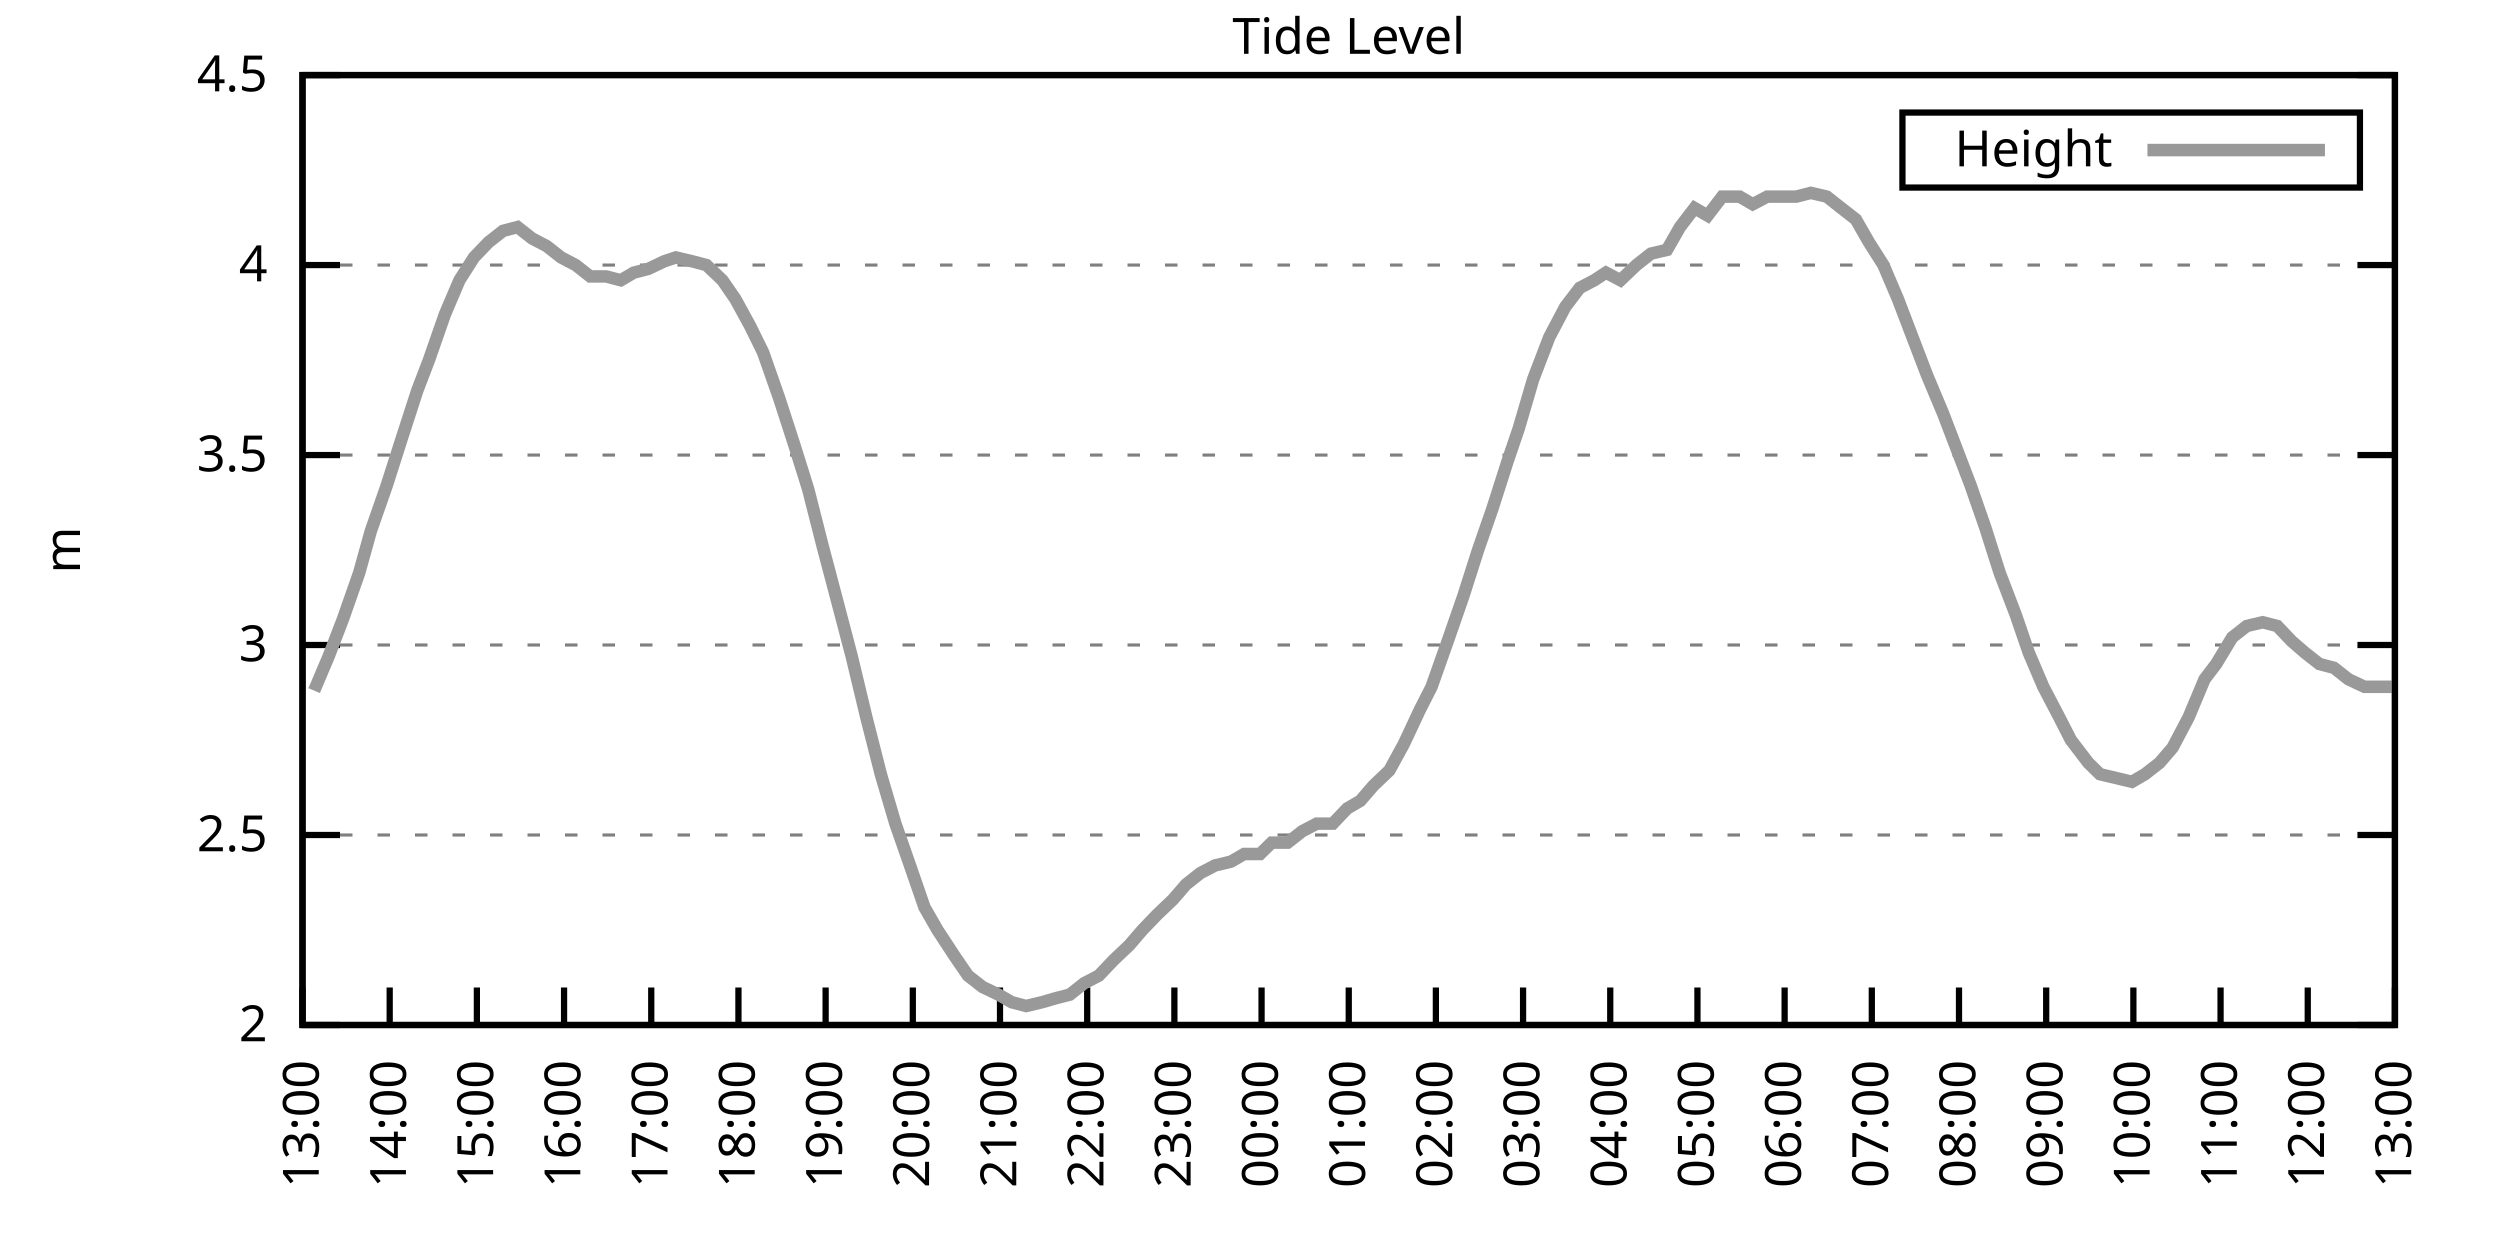
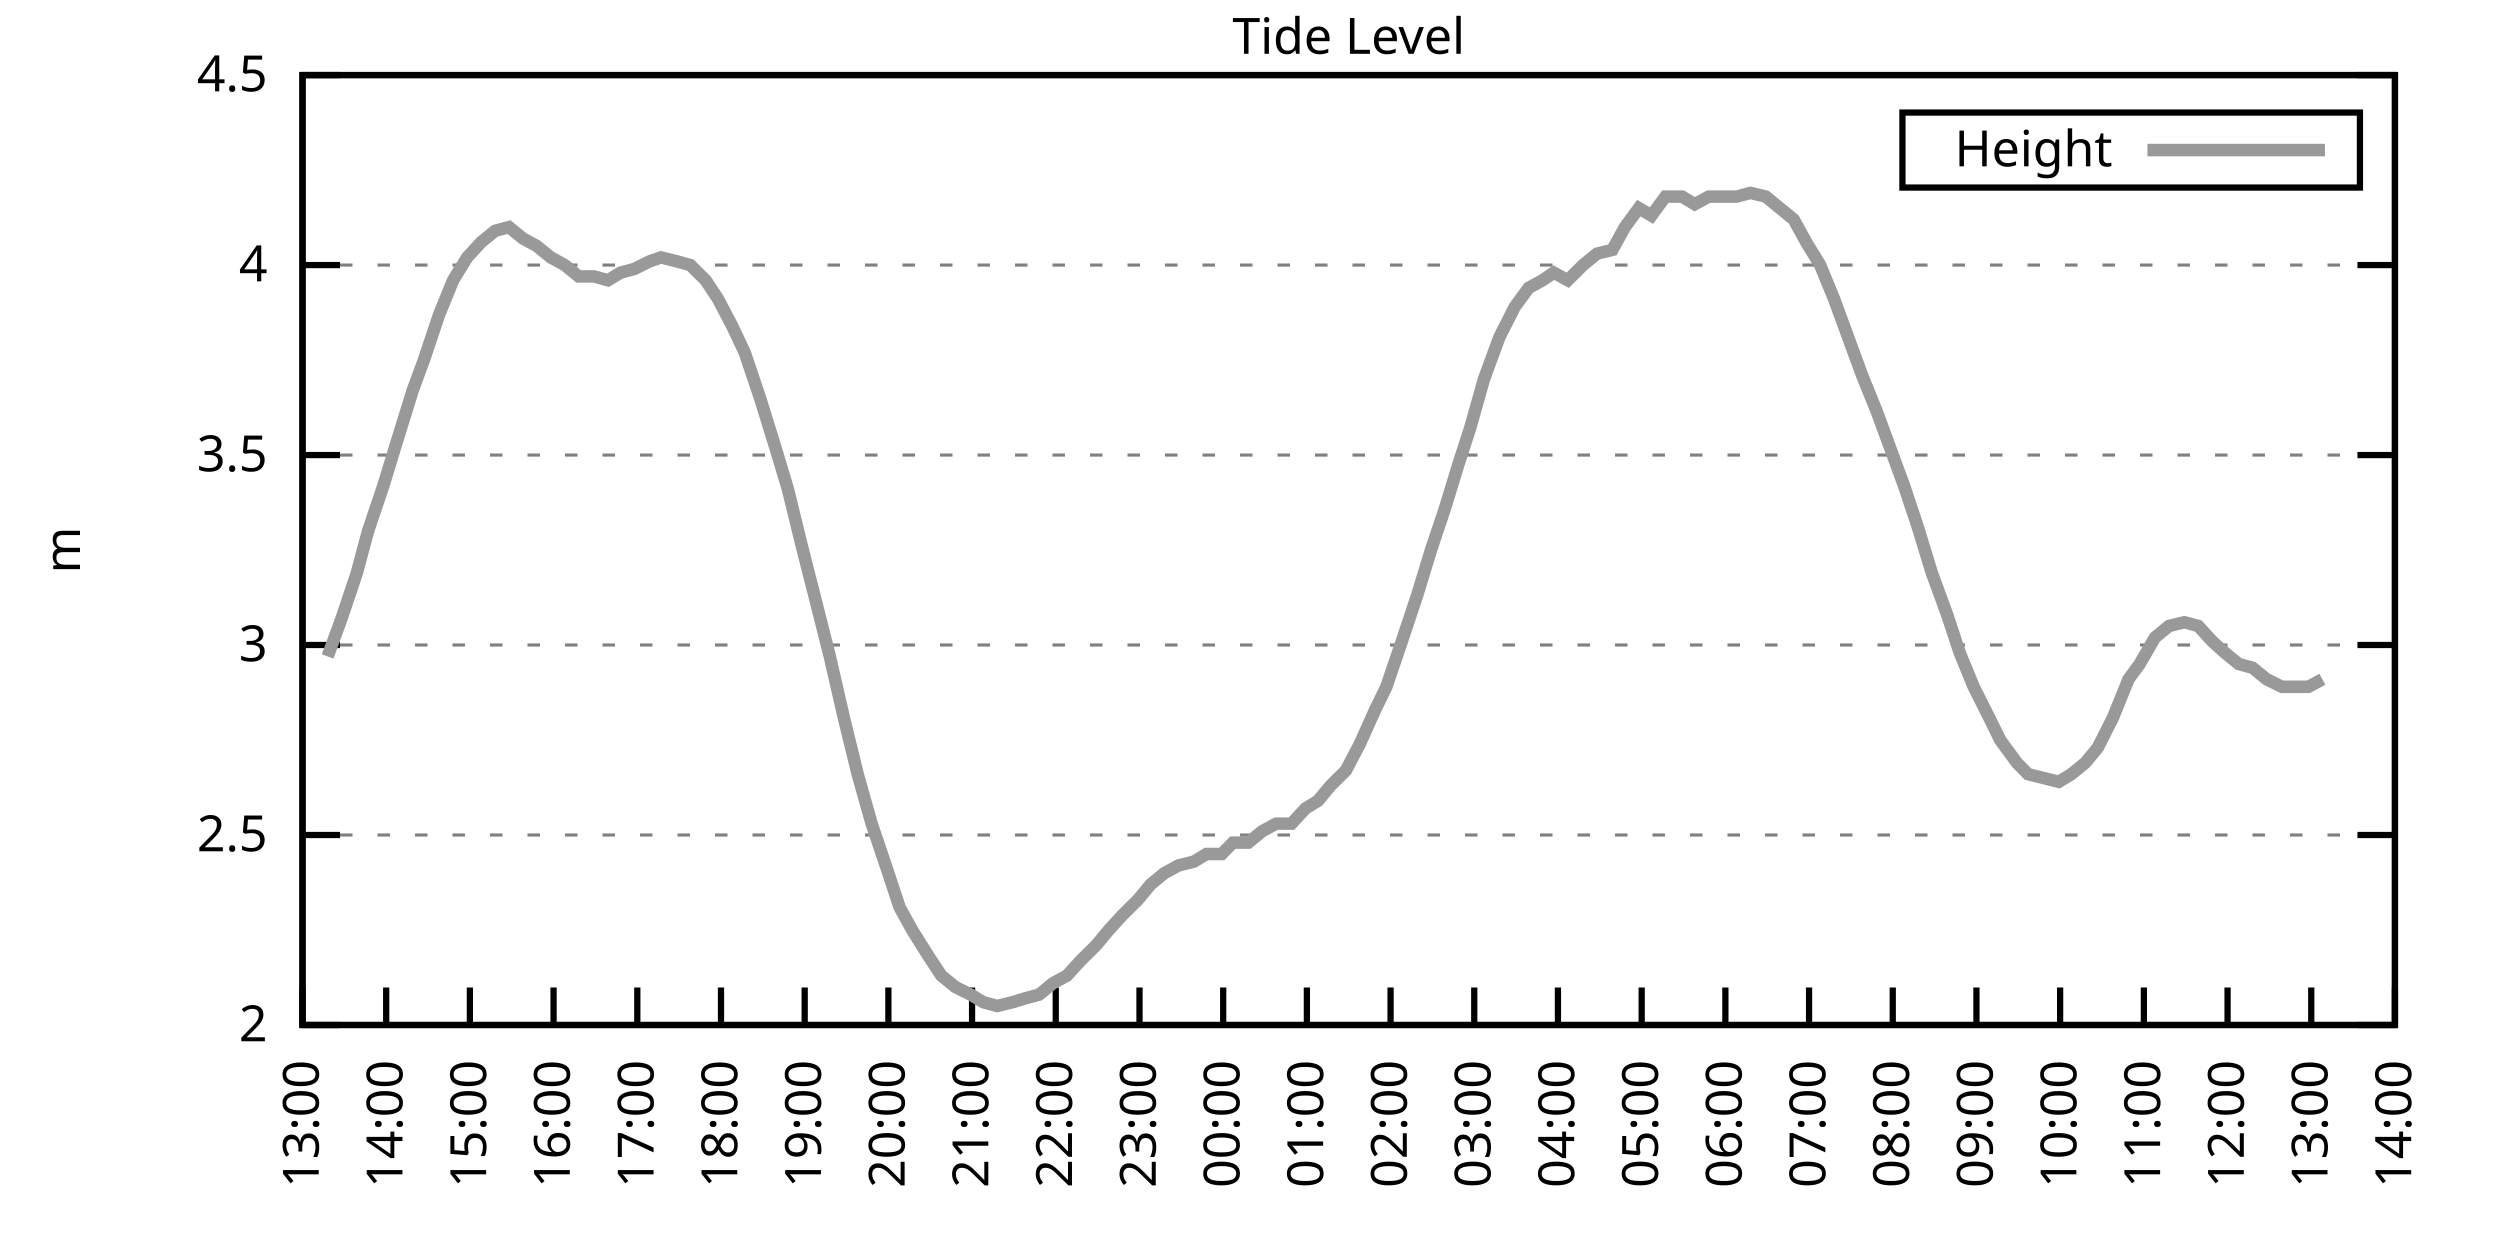
<svg xmlns="http://www.w3.org/2000/svg" xmlns:xlink="http://www.w3.org/1999/xlink" width="400" height="200" viewBox="0 0 400 200">
  <g id="gnuplot_canvas">
    <rect x="0" y="0" width="400" height="200" fill="none" />
    <defs>
      <circle id="gpDot" r="0.5" stroke-width="0.5" stroke="currentColor" />
      <path id="gpPt0" stroke-width="0.333" stroke="currentColor" d="M-1,0 h2 M0,-1 v2" />
      <path id="gpPt1" stroke-width="0.333" stroke="currentColor" d="M-1,-1 L1,1 M1,-1 L-1,1" />
      <path id="gpPt2" stroke-width="0.333" stroke="currentColor" d="M-1,0 L1,0 M0,-1 L0,1 M-1,-1 L1,1 M-1,1 L1,-1" />
      <rect id="gpPt3" stroke-width="0.333" stroke="currentColor" x="-1" y="-1" width="2" height="2" />
      <rect id="gpPt4" stroke-width="0.333" stroke="currentColor" fill="currentColor" x="-1" y="-1" width="2" height="2" />
      <circle id="gpPt5" stroke-width="0.333" stroke="currentColor" cx="0" cy="0" r="1" />
      <use xlink:href="#gpPt5" id="gpPt6" fill="currentColor" stroke="none" />
      <path id="gpPt7" stroke-width="0.333" stroke="currentColor" d="M0,-1.33 L-1.33,0.67 L1.33,0.67 z" />
      <use xlink:href="#gpPt7" id="gpPt8" fill="currentColor" stroke="none" />
      <use xlink:href="#gpPt7" id="gpPt9" stroke="currentColor" transform="rotate(180)" />
      <use xlink:href="#gpPt9" id="gpPt10" fill="currentColor" stroke="none" />
      <use xlink:href="#gpPt3" id="gpPt11" stroke="currentColor" transform="rotate(45)" />
      <use xlink:href="#gpPt11" id="gpPt12" fill="currentColor" stroke="none" />
      <path id="gpPt13" stroke-width="0.333" stroke="currentColor" d="M0,1.330 L1.265,0.411 L0.782,-1.067 L-0.782,-1.076 L-1.265,0.411 z" />
      <use xlink:href="#gpPt13" id="gpPt14" fill="currentColor" stroke="none" />
      <filter id="textbox" filterUnits="objectBoundingBox" x="0" y="0" height="1" width="1">
        <feFlood flood-color="white" flood-opacity="1" result="bgnd" />
        <feComposite in="SourceGraphic" in2="bgnd" operator="atop" />
      </filter>
      <filter id="greybox" filterUnits="objectBoundingBox" x="0" y="0" height="1" width="1">
        <feFlood flood-color="lightgrey" flood-opacity="1" result="grey" />
        <feComposite in="SourceGraphic" in2="grey" operator="atop" />
      </filter>
    </defs>
    <g fill="none" color="white" stroke="currentColor" stroke-width="1.00" stroke-linecap="butt" stroke-linejoin="miter">
</g>
    <g fill="none" color="black" stroke="currentColor" stroke-width="1.00" stroke-linecap="butt" stroke-linejoin="miter">
      <g stroke="none" shape-rendering="crispEdges">
        <polygon fill="rgb(255, 255, 255)" points="48.40,164.00 383.18,164.00 383.18,12.02 48.40,12.02 " />
      </g>
    </g>
    <g fill="none" color="black" stroke="currentColor" stroke-width="1.00" stroke-linecap="butt" stroke-linejoin="miter">
</g>
    <g fill="none" color="black" stroke="black" stroke-width="0.50" stroke-linecap="butt" stroke-linejoin="miter">
</g>
    <g fill="none" color="gray" stroke="currentColor" stroke-width="0.50" stroke-linecap="butt" stroke-linejoin="miter">
      <path stroke="gray" stroke-dasharray="2,4" class="gridline" d="M48.40,164.00 L383.19,164.00  " />
    </g>
    <g fill="none" color="gray" stroke="gray" stroke-width="1.00" stroke-linecap="butt" stroke-linejoin="miter">
</g>
    <g fill="none" color="black" stroke="currentColor" stroke-width="1.00" stroke-linecap="butt" stroke-linejoin="miter">
      <path stroke="black" d="M48.40,164.00 L54.40,164.00 M383.19,164.00 L377.19,164.00  " />
      <g transform="translate(42.80,166.60)" stroke="none" fill="black" font-family="Sans" font-size="8.00" text-anchor="end">
        <text>
          <tspan font-family="Sans"> 2</tspan>
        </text>
      </g>
    </g>
    <g fill="none" color="black" stroke="currentColor" stroke-width="1.00" stroke-linecap="butt" stroke-linejoin="miter">
</g>
    <g fill="none" color="black" stroke="black" stroke-width="0.50" stroke-linecap="butt" stroke-linejoin="miter">
</g>
    <g fill="none" color="gray" stroke="currentColor" stroke-width="0.50" stroke-linecap="butt" stroke-linejoin="miter">
      <path stroke="gray" stroke-dasharray="2,4" class="gridline" d="M48.40,133.60 L383.19,133.60  " />
    </g>
    <g fill="none" color="gray" stroke="gray" stroke-width="1.00" stroke-linecap="butt" stroke-linejoin="miter">
</g>
    <g fill="none" color="black" stroke="currentColor" stroke-width="1.00" stroke-linecap="butt" stroke-linejoin="miter">
      <path stroke="black" d="M48.40,133.60 L54.40,133.60 M383.19,133.60 L377.19,133.60  " />
      <g transform="translate(42.80,136.20)" stroke="none" fill="black" font-family="Sans" font-size="8.00" text-anchor="end">
        <text>
          <tspan font-family="Sans"> 2.5</tspan>
        </text>
      </g>
    </g>
    <g fill="none" color="black" stroke="currentColor" stroke-width="1.00" stroke-linecap="butt" stroke-linejoin="miter">
</g>
    <g fill="none" color="black" stroke="black" stroke-width="0.50" stroke-linecap="butt" stroke-linejoin="miter">
</g>
    <g fill="none" color="gray" stroke="currentColor" stroke-width="0.50" stroke-linecap="butt" stroke-linejoin="miter">
      <path stroke="gray" stroke-dasharray="2,4" class="gridline" d="M48.40,103.20 L383.19,103.20  " />
    </g>
    <g fill="none" color="gray" stroke="gray" stroke-width="1.00" stroke-linecap="butt" stroke-linejoin="miter">
</g>
    <g fill="none" color="black" stroke="currentColor" stroke-width="1.00" stroke-linecap="butt" stroke-linejoin="miter">
      <path stroke="black" d="M48.40,103.20 L54.40,103.20 M383.19,103.20 L377.19,103.20  " />
      <g transform="translate(42.80,105.80)" stroke="none" fill="black" font-family="Sans" font-size="8.00" text-anchor="end">
        <text>
          <tspan font-family="Sans"> 3</tspan>
        </text>
      </g>
    </g>
    <g fill="none" color="black" stroke="currentColor" stroke-width="1.00" stroke-linecap="butt" stroke-linejoin="miter">
</g>
    <g fill="none" color="black" stroke="black" stroke-width="0.50" stroke-linecap="butt" stroke-linejoin="miter">
</g>
    <g fill="none" color="gray" stroke="currentColor" stroke-width="0.50" stroke-linecap="butt" stroke-linejoin="miter">
      <path stroke="gray" stroke-dasharray="2,4" class="gridline" d="M48.40,72.81 L383.19,72.81  " />
    </g>
    <g fill="none" color="gray" stroke="gray" stroke-width="1.00" stroke-linecap="butt" stroke-linejoin="miter">
</g>
    <g fill="none" color="black" stroke="currentColor" stroke-width="1.00" stroke-linecap="butt" stroke-linejoin="miter">
      <path stroke="black" d="M48.40,72.81 L54.40,72.81 M383.19,72.81 L377.19,72.81  " />
      <g transform="translate(42.80,75.41)" stroke="none" fill="black" font-family="Sans" font-size="8.00" text-anchor="end">
        <text>
          <tspan font-family="Sans"> 3.5</tspan>
        </text>
      </g>
    </g>
    <g fill="none" color="black" stroke="currentColor" stroke-width="1.00" stroke-linecap="butt" stroke-linejoin="miter">
</g>
    <g fill="none" color="black" stroke="black" stroke-width="0.50" stroke-linecap="butt" stroke-linejoin="miter">
</g>
    <g fill="none" color="gray" stroke="currentColor" stroke-width="0.50" stroke-linecap="butt" stroke-linejoin="miter">
      <path stroke="gray" stroke-dasharray="2,4" class="gridline" d="M48.40,42.41 L383.19,42.41  " />
    </g>
    <g fill="none" color="gray" stroke="gray" stroke-width="1.00" stroke-linecap="butt" stroke-linejoin="miter">
</g>
    <g fill="none" color="black" stroke="currentColor" stroke-width="1.00" stroke-linecap="butt" stroke-linejoin="miter">
      <path stroke="black" d="M48.40,42.41 L54.40,42.41 M383.19,42.41 L377.19,42.41  " />
      <g transform="translate(42.80,45.01)" stroke="none" fill="black" font-family="Sans" font-size="8.00" text-anchor="end">
        <text>
          <tspan font-family="Sans"> 4</tspan>
        </text>
      </g>
    </g>
    <g fill="none" color="black" stroke="currentColor" stroke-width="1.00" stroke-linecap="butt" stroke-linejoin="miter">
</g>
    <g fill="none" color="black" stroke="black" stroke-width="0.50" stroke-linecap="butt" stroke-linejoin="miter">
</g>
    <g fill="none" color="gray" stroke="currentColor" stroke-width="0.50" stroke-linecap="butt" stroke-linejoin="miter">
      <path stroke="gray" stroke-dasharray="2,4" class="gridline" d="M48.40,12.01 L383.19,12.01  " />
    </g>
    <g fill="none" color="gray" stroke="gray" stroke-width="1.00" stroke-linecap="butt" stroke-linejoin="miter">
</g>
    <g fill="none" color="black" stroke="currentColor" stroke-width="1.00" stroke-linecap="butt" stroke-linejoin="miter">
      <path stroke="black" d="M48.40,12.01 L54.40,12.01 M383.19,12.01 L377.19,12.01  " />
      <g transform="translate(42.80,14.61)" stroke="none" fill="black" font-family="Sans" font-size="8.00" text-anchor="end">
        <text>
          <tspan font-family="Sans"> 4.5</tspan>
        </text>
      </g>
    </g>
    <g fill="none" color="black" stroke="currentColor" stroke-width="1.00" stroke-linecap="butt" stroke-linejoin="miter">
      <path stroke="black" d="M48.40,164.00 L48.40,158.00  " />
      <g transform="translate(51.00,169.60) rotate(270.00)" stroke="none" fill="black" font-family="Sans" font-size="8.00" text-anchor="end">
        <text>
          <tspan font-family="Sans">13:00</tspan>
        </text>
      </g>
    </g>
    <g fill="none" color="black" stroke="currentColor" stroke-width="1.00" stroke-linecap="butt" stroke-linejoin="miter">
-       <path stroke="black" d="M62.35,164.00 L62.35,158.00  " />
-       <g transform="translate(64.95,169.60) rotate(270.00)" stroke="none" fill="black" font-family="Sans" font-size="8.00" text-anchor="end">
+       <path stroke="black" d="M61.79,164.00 L61.79,158.00  " />
+       <g transform="translate(64.39,169.60) rotate(270.00)" stroke="none" fill="black" font-family="Sans" font-size="8.00" text-anchor="end">
        <text>
          <tspan font-family="Sans">14:00</tspan>
        </text>
      </g>
    </g>
    <g fill="none" color="black" stroke="currentColor" stroke-width="1.00" stroke-linecap="butt" stroke-linejoin="miter">
-       <path stroke="black" d="M76.30,164.00 L76.30,158.00  " />
-       <g transform="translate(78.90,169.60) rotate(270.00)" stroke="none" fill="black" font-family="Sans" font-size="8.00" text-anchor="end">
+       <path stroke="black" d="M75.18,164.00 L75.18,158.00  " />
+       <g transform="translate(77.78,169.60) rotate(270.00)" stroke="none" fill="black" font-family="Sans" font-size="8.00" text-anchor="end">
        <text>
          <tspan font-family="Sans">15:00</tspan>
        </text>
      </g>
    </g>
    <g fill="none" color="black" stroke="currentColor" stroke-width="1.00" stroke-linecap="butt" stroke-linejoin="miter">
-       <path stroke="black" d="M90.25,164.00 L90.25,158.00  " />
-       <g transform="translate(92.85,169.60) rotate(270.00)" stroke="none" fill="black" font-family="Sans" font-size="8.00" text-anchor="end">
+       <path stroke="black" d="M88.57,164.00 L88.57,158.00  " />
+       <g transform="translate(91.17,169.60) rotate(270.00)" stroke="none" fill="black" font-family="Sans" font-size="8.00" text-anchor="end">
        <text>
          <tspan font-family="Sans">16:00</tspan>
        </text>
      </g>
    </g>
    <g fill="none" color="black" stroke="currentColor" stroke-width="1.00" stroke-linecap="butt" stroke-linejoin="miter">
-       <path stroke="black" d="M104.20,164.00 L104.20,158.00  " />
-       <g transform="translate(106.80,169.60) rotate(270.00)" stroke="none" fill="black" font-family="Sans" font-size="8.00" text-anchor="end">
+       <path stroke="black" d="M101.97,164.00 L101.97,158.00  " />
+       <g transform="translate(104.57,169.60) rotate(270.00)" stroke="none" fill="black" font-family="Sans" font-size="8.00" text-anchor="end">
        <text>
          <tspan font-family="Sans">17:00</tspan>
        </text>
      </g>
    </g>
    <g fill="none" color="black" stroke="currentColor" stroke-width="1.00" stroke-linecap="butt" stroke-linejoin="miter">
-       <path stroke="black" d="M118.15,164.00 L118.15,158.00  " />
-       <g transform="translate(120.75,169.60) rotate(270.00)" stroke="none" fill="black" font-family="Sans" font-size="8.00" text-anchor="end">
+       <path stroke="black" d="M115.36,164.00 L115.36,158.00  " />
+       <g transform="translate(117.96,169.60) rotate(270.00)" stroke="none" fill="black" font-family="Sans" font-size="8.00" text-anchor="end">
        <text>
          <tspan font-family="Sans">18:00</tspan>
        </text>
      </g>
    </g>
    <g fill="none" color="black" stroke="currentColor" stroke-width="1.00" stroke-linecap="butt" stroke-linejoin="miter">
-       <path stroke="black" d="M132.10,164.00 L132.10,158.00  " />
-       <g transform="translate(134.70,169.60) rotate(270.00)" stroke="none" fill="black" font-family="Sans" font-size="8.00" text-anchor="end">
+       <path stroke="black" d="M128.75,164.00 L128.75,158.00  " />
+       <g transform="translate(131.35,169.60) rotate(270.00)" stroke="none" fill="black" font-family="Sans" font-size="8.00" text-anchor="end">
        <text>
          <tspan font-family="Sans">19:00</tspan>
        </text>
      </g>
    </g>
    <g fill="none" color="black" stroke="currentColor" stroke-width="1.00" stroke-linecap="butt" stroke-linejoin="miter">
-       <path stroke="black" d="M146.05,164.00 L146.05,158.00  " />
-       <g transform="translate(148.65,169.60) rotate(270.00)" stroke="none" fill="black" font-family="Sans" font-size="8.00" text-anchor="end">
+       <path stroke="black" d="M142.14,164.00 L142.14,158.00  " />
+       <g transform="translate(144.74,169.60) rotate(270.00)" stroke="none" fill="black" font-family="Sans" font-size="8.00" text-anchor="end">
        <text>
          <tspan font-family="Sans">20:00</tspan>
        </text>
      </g>
    </g>
    <g fill="none" color="black" stroke="currentColor" stroke-width="1.00" stroke-linecap="butt" stroke-linejoin="miter">
-       <path stroke="black" d="M160.00,164.00 L160.00,158.00  " />
-       <g transform="translate(162.60,169.60) rotate(270.00)" stroke="none" fill="black" font-family="Sans" font-size="8.00" text-anchor="end">
+       <path stroke="black" d="M155.53,164.00 L155.53,158.00  " />
+       <g transform="translate(158.13,169.60) rotate(270.00)" stroke="none" fill="black" font-family="Sans" font-size="8.00" text-anchor="end">
        <text>
          <tspan font-family="Sans">21:00</tspan>
        </text>
      </g>
    </g>
    <g fill="none" color="black" stroke="currentColor" stroke-width="1.00" stroke-linecap="butt" stroke-linejoin="miter">
-       <path stroke="black" d="M173.95,164.00 L173.95,158.00  " />
-       <g transform="translate(176.55,169.60) rotate(270.00)" stroke="none" fill="black" font-family="Sans" font-size="8.00" text-anchor="end">
+       <path stroke="black" d="M168.92,164.00 L168.92,158.00  " />
+       <g transform="translate(171.52,169.60) rotate(270.00)" stroke="none" fill="black" font-family="Sans" font-size="8.00" text-anchor="end">
        <text>
          <tspan font-family="Sans">22:00</tspan>
        </text>
      </g>
    </g>
    <g fill="none" color="black" stroke="currentColor" stroke-width="1.00" stroke-linecap="butt" stroke-linejoin="miter">
-       <path stroke="black" d="M187.90,164.00 L187.90,158.00  " />
-       <g transform="translate(190.50,169.60) rotate(270.00)" stroke="none" fill="black" font-family="Sans" font-size="8.00" text-anchor="end">
+       <path stroke="black" d="M182.32,164.00 L182.32,158.00  " />
+       <g transform="translate(184.92,169.60) rotate(270.00)" stroke="none" fill="black" font-family="Sans" font-size="8.00" text-anchor="end">
        <text>
          <tspan font-family="Sans">23:00</tspan>
        </text>
      </g>
    </g>
    <g fill="none" color="black" stroke="currentColor" stroke-width="1.00" stroke-linecap="butt" stroke-linejoin="miter">
-       <path stroke="black" d="M201.85,164.00 L201.85,158.00  " />
-       <g transform="translate(204.45,169.60) rotate(270.00)" stroke="none" fill="black" font-family="Sans" font-size="8.00" text-anchor="end">
+       <path stroke="black" d="M195.71,164.00 L195.71,158.00  " />
+       <g transform="translate(198.31,169.60) rotate(270.00)" stroke="none" fill="black" font-family="Sans" font-size="8.00" text-anchor="end">
        <text>
          <tspan font-family="Sans">00:00</tspan>
        </text>
      </g>
    </g>
    <g fill="none" color="black" stroke="currentColor" stroke-width="1.00" stroke-linecap="butt" stroke-linejoin="miter">
-       <path stroke="black" d="M215.80,164.00 L215.80,158.00  " />
-       <g transform="translate(218.40,169.60) rotate(270.00)" stroke="none" fill="black" font-family="Sans" font-size="8.00" text-anchor="end">
+       <path stroke="black" d="M209.10,164.00 L209.10,158.00  " />
+       <g transform="translate(211.70,169.60) rotate(270.00)" stroke="none" fill="black" font-family="Sans" font-size="8.00" text-anchor="end">
        <text>
          <tspan font-family="Sans">01:00</tspan>
        </text>
      </g>
    </g>
    <g fill="none" color="black" stroke="currentColor" stroke-width="1.00" stroke-linecap="butt" stroke-linejoin="miter">
-       <path stroke="black" d="M229.74,164.00 L229.74,158.00  " />
-       <g transform="translate(232.34,169.60) rotate(270.00)" stroke="none" fill="black" font-family="Sans" font-size="8.00" text-anchor="end">
+       <path stroke="black" d="M222.49,164.00 L222.49,158.00  " />
+       <g transform="translate(225.09,169.60) rotate(270.00)" stroke="none" fill="black" font-family="Sans" font-size="8.00" text-anchor="end">
        <text>
          <tspan font-family="Sans">02:00</tspan>
        </text>
      </g>
    </g>
    <g fill="none" color="black" stroke="currentColor" stroke-width="1.00" stroke-linecap="butt" stroke-linejoin="miter">
-       <path stroke="black" d="M243.69,164.00 L243.69,158.00  " />
-       <g transform="translate(246.29,169.60) rotate(270.00)" stroke="none" fill="black" font-family="Sans" font-size="8.00" text-anchor="end">
+       <path stroke="black" d="M235.88,164.00 L235.88,158.00  " />
+       <g transform="translate(238.48,169.60) rotate(270.00)" stroke="none" fill="black" font-family="Sans" font-size="8.00" text-anchor="end">
        <text>
          <tspan font-family="Sans">03:00</tspan>
        </text>
      </g>
    </g>
    <g fill="none" color="black" stroke="currentColor" stroke-width="1.00" stroke-linecap="butt" stroke-linejoin="miter">
-       <path stroke="black" d="M257.64,164.00 L257.64,158.00  " />
-       <g transform="translate(260.24,169.60) rotate(270.00)" stroke="none" fill="black" font-family="Sans" font-size="8.00" text-anchor="end">
+       <path stroke="black" d="M249.27,164.00 L249.27,158.00  " />
+       <g transform="translate(251.87,169.60) rotate(270.00)" stroke="none" fill="black" font-family="Sans" font-size="8.00" text-anchor="end">
        <text>
          <tspan font-family="Sans">04:00</tspan>
        </text>
      </g>
    </g>
    <g fill="none" color="black" stroke="currentColor" stroke-width="1.00" stroke-linecap="butt" stroke-linejoin="miter">
-       <path stroke="black" d="M271.59,164.00 L271.59,158.00  " />
-       <g transform="translate(274.19,169.60) rotate(270.00)" stroke="none" fill="black" font-family="Sans" font-size="8.00" text-anchor="end">
+       <path stroke="black" d="M262.67,164.00 L262.67,158.00  " />
+       <g transform="translate(265.27,169.60) rotate(270.00)" stroke="none" fill="black" font-family="Sans" font-size="8.00" text-anchor="end">
        <text>
          <tspan font-family="Sans">05:00</tspan>
        </text>
      </g>
    </g>
    <g fill="none" color="black" stroke="currentColor" stroke-width="1.00" stroke-linecap="butt" stroke-linejoin="miter">
-       <path stroke="black" d="M285.54,164.00 L285.54,158.00  " />
-       <g transform="translate(288.14,169.60) rotate(270.00)" stroke="none" fill="black" font-family="Sans" font-size="8.00" text-anchor="end">
+       <path stroke="black" d="M276.06,164.00 L276.06,158.00  " />
+       <g transform="translate(278.66,169.60) rotate(270.00)" stroke="none" fill="black" font-family="Sans" font-size="8.00" text-anchor="end">
        <text>
          <tspan font-family="Sans">06:00</tspan>
        </text>
      </g>
    </g>
    <g fill="none" color="black" stroke="currentColor" stroke-width="1.00" stroke-linecap="butt" stroke-linejoin="miter">
-       <path stroke="black" d="M299.49,164.00 L299.49,158.00  " />
-       <g transform="translate(302.09,169.60) rotate(270.00)" stroke="none" fill="black" font-family="Sans" font-size="8.00" text-anchor="end">
+       <path stroke="black" d="M289.45,164.00 L289.45,158.00  " />
+       <g transform="translate(292.05,169.60) rotate(270.00)" stroke="none" fill="black" font-family="Sans" font-size="8.00" text-anchor="end">
        <text>
          <tspan font-family="Sans">07:00</tspan>
        </text>
      </g>
    </g>
    <g fill="none" color="black" stroke="currentColor" stroke-width="1.00" stroke-linecap="butt" stroke-linejoin="miter">
-       <path stroke="black" d="M313.44,164.00 L313.44,158.00  " />
-       <g transform="translate(316.04,169.60) rotate(270.00)" stroke="none" fill="black" font-family="Sans" font-size="8.00" text-anchor="end">
+       <path stroke="black" d="M302.84,164.00 L302.84,158.00  " />
+       <g transform="translate(305.44,169.60) rotate(270.00)" stroke="none" fill="black" font-family="Sans" font-size="8.00" text-anchor="end">
        <text>
          <tspan font-family="Sans">08:00</tspan>
        </text>
      </g>
    </g>
    <g fill="none" color="black" stroke="currentColor" stroke-width="1.00" stroke-linecap="butt" stroke-linejoin="miter">
-       <path stroke="black" d="M327.39,164.00 L327.39,158.00  " />
-       <g transform="translate(329.99,169.60) rotate(270.00)" stroke="none" fill="black" font-family="Sans" font-size="8.00" text-anchor="end">
+       <path stroke="black" d="M316.23,164.00 L316.23,158.00  " />
+       <g transform="translate(318.83,169.60) rotate(270.00)" stroke="none" fill="black" font-family="Sans" font-size="8.00" text-anchor="end">
        <text>
          <tspan font-family="Sans">09:00</tspan>
        </text>
      </g>
    </g>
    <g fill="none" color="black" stroke="currentColor" stroke-width="1.00" stroke-linecap="butt" stroke-linejoin="miter">
-       <path stroke="black" d="M341.34,164.00 L341.34,158.00  " />
-       <g transform="translate(343.94,169.60) rotate(270.00)" stroke="none" fill="black" font-family="Sans" font-size="8.00" text-anchor="end">
+       <path stroke="black" d="M329.62,164.00 L329.62,158.00  " />
+       <g transform="translate(332.22,169.60) rotate(270.00)" stroke="none" fill="black" font-family="Sans" font-size="8.00" text-anchor="end">
        <text>
          <tspan font-family="Sans">10:00</tspan>
        </text>
      </g>
    </g>
    <g fill="none" color="black" stroke="currentColor" stroke-width="1.00" stroke-linecap="butt" stroke-linejoin="miter">
-       <path stroke="black" d="M355.29,164.00 L355.29,158.00  " />
-       <g transform="translate(357.89,169.60) rotate(270.00)" stroke="none" fill="black" font-family="Sans" font-size="8.00" text-anchor="end">
+       <path stroke="black" d="M343.02,164.00 L343.02,158.00  " />
+       <g transform="translate(345.62,169.60) rotate(270.00)" stroke="none" fill="black" font-family="Sans" font-size="8.00" text-anchor="end">
        <text>
          <tspan font-family="Sans">11:00</tspan>
        </text>
      </g>
    </g>
    <g fill="none" color="black" stroke="currentColor" stroke-width="1.00" stroke-linecap="butt" stroke-linejoin="miter">
-       <path stroke="black" d="M369.24,164.00 L369.24,158.00  " />
-       <g transform="translate(371.84,169.60) rotate(270.00)" stroke="none" fill="black" font-family="Sans" font-size="8.00" text-anchor="end">
+       <path stroke="black" d="M356.41,164.00 L356.41,158.00  " />
+       <g transform="translate(359.01,169.60) rotate(270.00)" stroke="none" fill="black" font-family="Sans" font-size="8.00" text-anchor="end">
        <text>
          <tspan font-family="Sans">12:00</tspan>
+         </text>
+       </g>
+     </g>
+     <g fill="none" color="black" stroke="currentColor" stroke-width="1.00" stroke-linecap="butt" stroke-linejoin="miter">
+       <path stroke="black" d="M369.80,164.00 L369.80,158.00  " />
+       <g transform="translate(372.40,169.60) rotate(270.00)" stroke="none" fill="black" font-family="Sans" font-size="8.00" text-anchor="end">
+         <text>
+           <tspan font-family="Sans">13:00</tspan>
        </text>
      </g>
    </g>
    <g fill="none" color="black" stroke="currentColor" stroke-width="1.00" stroke-linecap="butt" stroke-linejoin="miter">
      <path stroke="black" d="M383.19,164.00 L383.19,158.00  " />
      <g transform="translate(385.79,169.60) rotate(270.00)" stroke="none" fill="black" font-family="Sans" font-size="8.00" text-anchor="end">
        <text>
-           <tspan font-family="Sans">13:00</tspan>
+           <tspan font-family="Sans">14:00</tspan>
        </text>
      </g>
    </g>
    <g fill="none" color="black" stroke="currentColor" stroke-width="1.00" stroke-linecap="butt" stroke-linejoin="miter">
</g>
    <g fill="none" color="black" stroke="currentColor" stroke-width="1.00" stroke-linecap="butt" stroke-linejoin="miter">
      <path stroke="black" d="M48.40,12.01 L48.40,164.00 L383.19,164.00 L383.19,12.01 L48.40,12.01 Z  " />
    </g>
    <g fill="none" color="black" stroke="currentColor" stroke-width="1.00" stroke-linecap="butt" stroke-linejoin="miter">
</g>
    <g fill="none" color="black" stroke="currentColor" stroke-width="1.00" stroke-linecap="butt" stroke-linejoin="miter">
      <path stroke="black" d="M304.39,30.01 L304.39,18.01 L377.59,18.01 L377.59,30.01 L304.39,30.01 Z  " />
    </g>
    <g id="Tide_level_plot_1">
      <g fill="none" color="white" stroke="black" stroke-width="2.00" stroke-linecap="butt" stroke-linejoin="miter">
</g>
      <g fill="none" color="black" stroke="currentColor" stroke-width="2.00" stroke-linecap="butt" stroke-linejoin="miter">
        <g transform="translate(337.99,26.61)" stroke="none" fill="black" font-family="Sans" font-size="8.00" text-anchor="end">
          <text>
            <tspan font-family="Sans">Height</tspan>
          </text>
        </g>
      </g>
      <g fill="none" color="black" stroke="currentColor" stroke-width="2.00" stroke-linecap="butt" stroke-linejoin="miter">
-         <path stroke="rgb(153, 153, 153)" d="M343.59,24.01 L371.99,24.01 M50.26,110.50 L52.58,105.03 L54.91,98.95 L57.47,91.65 L59.33,84.97 L61.88,77.67   L64.21,70.37 L66.77,62.47 L68.63,57.61 L71.18,50.31 L73.51,44.84 L75.83,41.19 L78.16,38.76 L80.48,36.94   L82.81,36.33 L85.13,38.15 L87.46,39.37 L89.78,41.19 L92.11,42.41 L94.43,44.23 L96.99,44.23 L99.32,44.84   L101.41,43.62 L103.73,43.02 L106.29,41.80 L108.15,41.19 L110.71,41.80 L113.03,42.41 L115.59,44.84 L117.68,47.88   L120.01,52.14 L122.10,56.39 L124.66,63.69 L127.22,71.59 L129.31,78.28 L131.63,87.40 L133.72,95.30 L136.28,105.03   L138.61,114.76 L140.93,123.87 L143.26,131.78 L145.81,139.07 L147.91,145.15 L150.00,148.80 L152.79,153.06 L154.88,156.10   L157.21,157.92 L159.76,159.14 L161.86,160.35 L164.18,160.96 L166.74,160.35 L168.83,159.74 L171.16,159.14 L173.48,157.31   L175.81,156.10 L178.13,153.66 L180.69,151.23 L182.78,148.80 L185.11,146.37 L187.66,143.94 L189.76,141.51 L192.08,139.68   L194.41,138.47 L196.96,137.86 L199.06,136.64 L201.61,136.64 L203.47,134.82 L206.03,134.82 L208.36,132.99 L210.68,131.78   L213.24,131.78 L215.56,129.35 L217.65,128.13 L219.75,125.70 L222.30,123.27 L224.63,119.01 L227.19,113.54 L229.05,109.89   L231.84,101.99 L234.16,95.30 L236.49,88.00 L238.81,81.32 L241.14,74.02 L243.00,68.55 L245.32,60.65 L247.88,53.96   L250.44,49.10 L252.76,46.06 L255.09,44.84 L256.95,43.62 L259.27,44.84 L261.83,42.41 L264.15,40.58 L266.71,39.98   L268.80,36.33 L271.13,33.29 L273.22,34.50 L275.55,31.46 L278.34,31.46 L280.43,32.68 L282.75,31.46 L285.31,31.46   L287.40,31.46 L289.73,30.86 L292.29,31.46 L294.61,33.29 L296.94,35.11 L299.03,38.76 L301.35,42.41 L303.68,47.88   L306.00,53.96 L308.33,60.04 L310.88,66.12 L313.21,72.20 L315.30,77.67 L317.63,84.36 L319.95,91.65 L322.51,98.34   L324.60,104.42 L326.93,109.89 L329.48,114.76 L331.34,118.40 L334.13,122.05 L335.99,123.87 L338.55,124.48 L341.11,125.09   L343.20,123.87 L345.53,122.05 L347.62,119.62 L350.18,114.76 L352.73,108.68 L354.59,106.24 L357.15,101.99 L359.48,100.16   L362.03,99.56 L364.36,100.16 L366.68,102.60 L368.78,104.42 L371.10,106.24 L373.43,106.85 L375.75,108.68 L378.31,109.89   L380.63,109.89 L382.73,109.89  " />
+         <path stroke="rgb(153, 153, 153)" d="M343.59,24.01 L371.99,24.01 M52.42,105.03 L54.65,98.95 L57.10,91.65 L58.89,84.97 L61.35,77.67 L63.58,70.37   L66.03,62.47 L67.82,57.61 L70.27,50.31 L72.50,44.84 L74.74,41.19 L76.97,38.76 L79.20,36.94 L81.43,36.33   L83.66,38.15 L85.90,39.37 L88.13,41.19 L90.36,42.41 L92.59,44.23 L95.05,44.23 L97.28,44.84 L99.29,43.62   L101.52,43.02 L103.98,41.80 L105.76,41.19 L108.22,41.80 L110.45,42.41 L112.90,44.84 L114.91,47.88 L117.14,52.14   L119.15,56.39 L121.61,63.69 L124.06,71.59 L126.07,78.28 L128.30,87.40 L130.31,95.30 L132.77,105.03 L135.00,114.76   L137.23,123.87 L139.46,131.78 L141.92,139.07 L143.93,145.15 L145.94,148.80 L148.61,153.06 L150.62,156.10 L152.85,157.92   L155.31,159.14 L157.32,160.35 L159.55,160.96 L162.01,160.35 L164.01,159.74 L166.25,159.14 L168.48,157.31 L170.71,156.10   L172.94,153.66 L175.40,151.23 L177.41,148.80 L179.64,146.37 L182.09,143.94 L184.10,141.51 L186.33,139.68 L188.57,138.47   L191.02,137.86 L193.03,136.64 L195.48,136.64 L197.27,134.82 L199.73,134.82 L201.96,132.99 L204.19,131.78 L206.64,131.78   L208.88,129.35 L210.88,128.13 L212.89,125.70 L215.35,123.27 L217.58,119.01 L220.04,113.54 L221.82,109.89 L224.50,101.99   L226.73,95.30 L228.96,88.00 L231.20,81.32 L233.43,74.02 L235.21,68.55 L237.44,60.65 L239.90,53.96 L242.36,49.10   L244.59,46.06 L246.82,44.84 L248.60,43.62 L250.84,44.84 L253.29,42.41 L255.52,40.58 L257.98,39.98 L259.99,36.33   L262.22,33.29 L264.23,34.50 L266.46,31.46 L269.14,31.46 L271.15,32.68 L273.38,31.46 L275.83,31.46 L277.84,31.46   L280.07,30.86 L282.53,31.46 L284.76,33.29 L286.99,35.11 L289.00,38.76 L291.23,42.41 L293.47,47.88 L295.70,53.96   L297.93,60.04 L300.39,66.12 L302.62,72.20 L304.63,77.67 L306.86,84.36 L309.09,91.65 L311.54,98.34 L313.55,104.42   L315.79,109.89 L318.24,114.76 L320.03,118.40 L322.70,122.05 L324.49,123.87 L326.95,124.48 L329.40,125.09 L331.41,123.87   L333.64,122.05 L335.65,119.62 L338.10,114.76 L340.56,108.68 L342.35,106.24 L344.80,101.99 L347.03,100.16 L349.49,99.56   L351.72,100.16 L353.95,102.60 L355.96,104.42 L358.19,106.24 L360.42,106.85 L362.66,108.68 L365.11,109.89 L367.34,109.89   L369.35,109.89 L371.58,108.68  " />
      </g>
    </g>
    <g fill="none" color="black" stroke="currentColor" stroke-width="2.00" stroke-linecap="butt" stroke-linejoin="miter">
</g>
    <g fill="none" color="black" stroke="black" stroke-width="1.00" stroke-linecap="butt" stroke-linejoin="miter">
</g>
    <g fill="none" color="black" stroke="currentColor" stroke-width="1.00" stroke-linecap="butt" stroke-linejoin="miter">
      <path stroke="black" d="M48.40,12.01 L48.40,164.00 L383.19,164.00 L383.19,12.01 L48.40,12.01 Z  " />
      <g transform="translate(12.80,88.01) rotate(270.00)" stroke="none" fill="black" font-family="Sans" font-size="8.00" text-anchor="middle">
        <text>
          <tspan font-family="Sans">m</tspan>
        </text>
      </g>
    </g>
    <g fill="none" color="black" stroke="currentColor" stroke-width="1.00" stroke-linecap="butt" stroke-linejoin="miter">
</g>
    <g fill="none" color="black" stroke="currentColor" stroke-width="1.00" stroke-linecap="butt" stroke-linejoin="miter">
      <g transform="translate(215.79,8.61)" stroke="none" fill="black" font-family="Sans" font-size="8.00" text-anchor="middle">
        <text>
          <tspan font-family="Sans">Tide Level</tspan>
        </text>
      </g>
    </g>
    <g fill="none" color="black" stroke="currentColor" stroke-width="1.00" stroke-linecap="butt" stroke-linejoin="miter">
</g>
  </g>
</svg>
